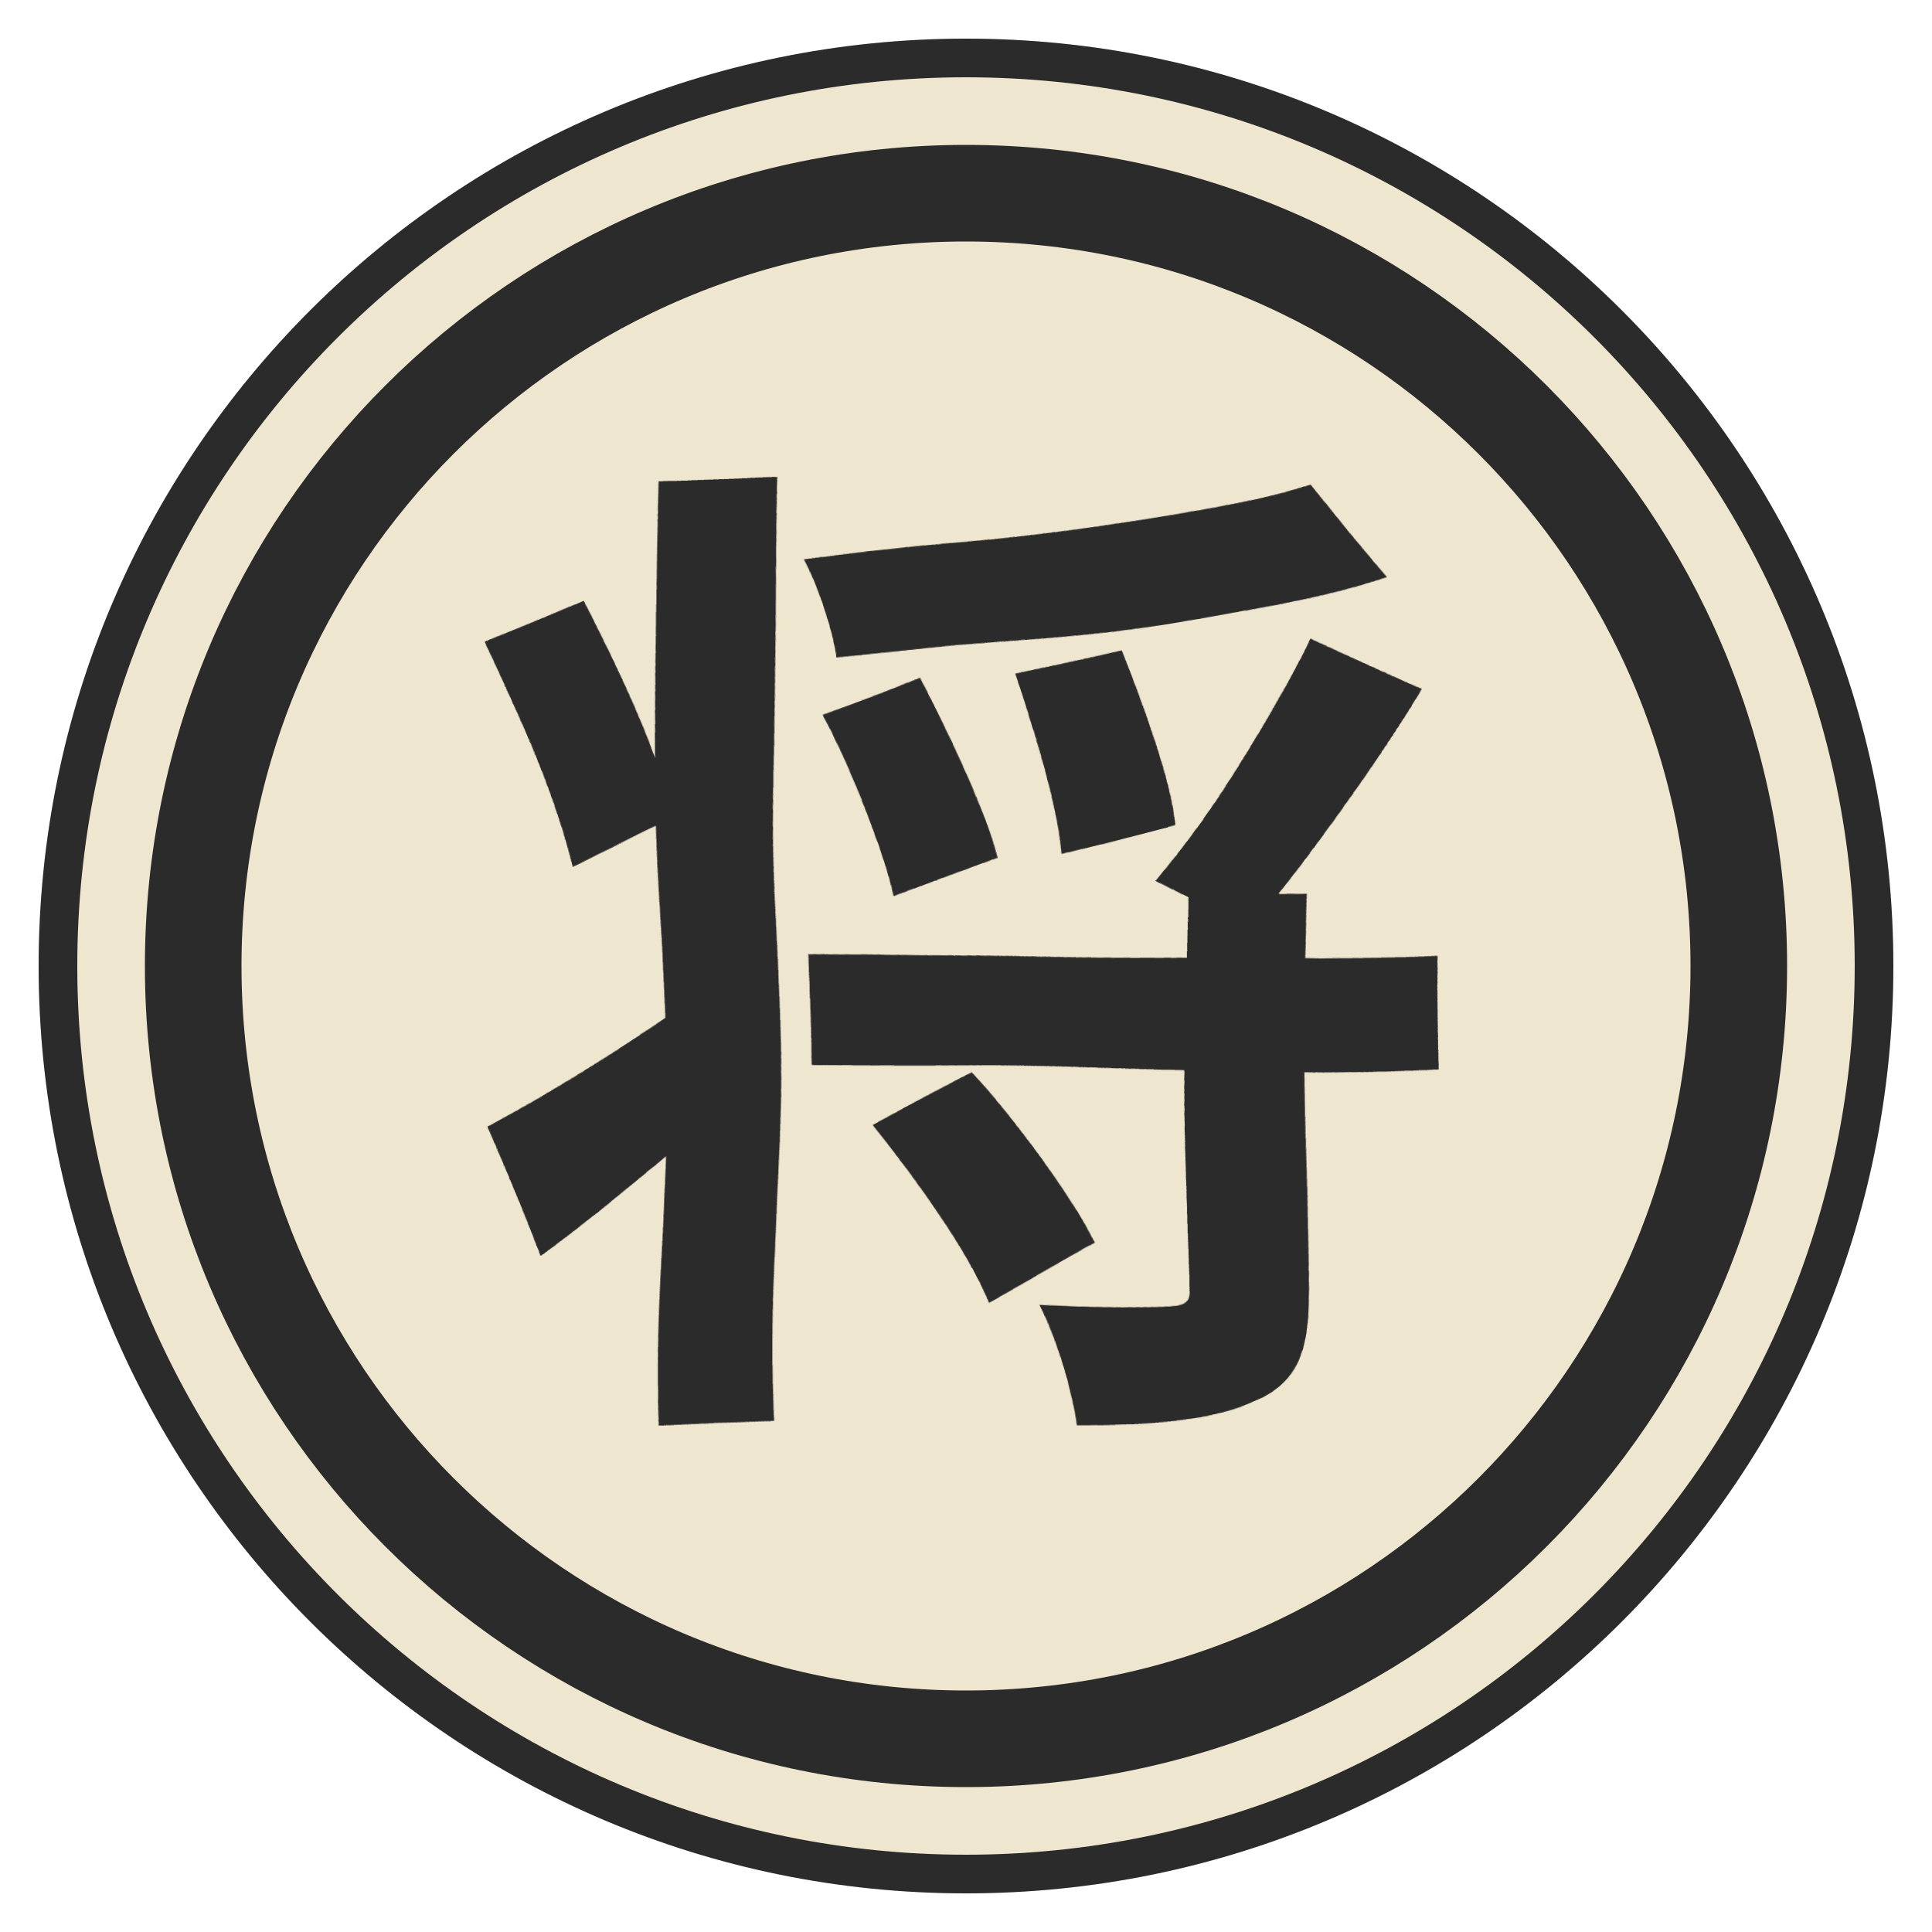
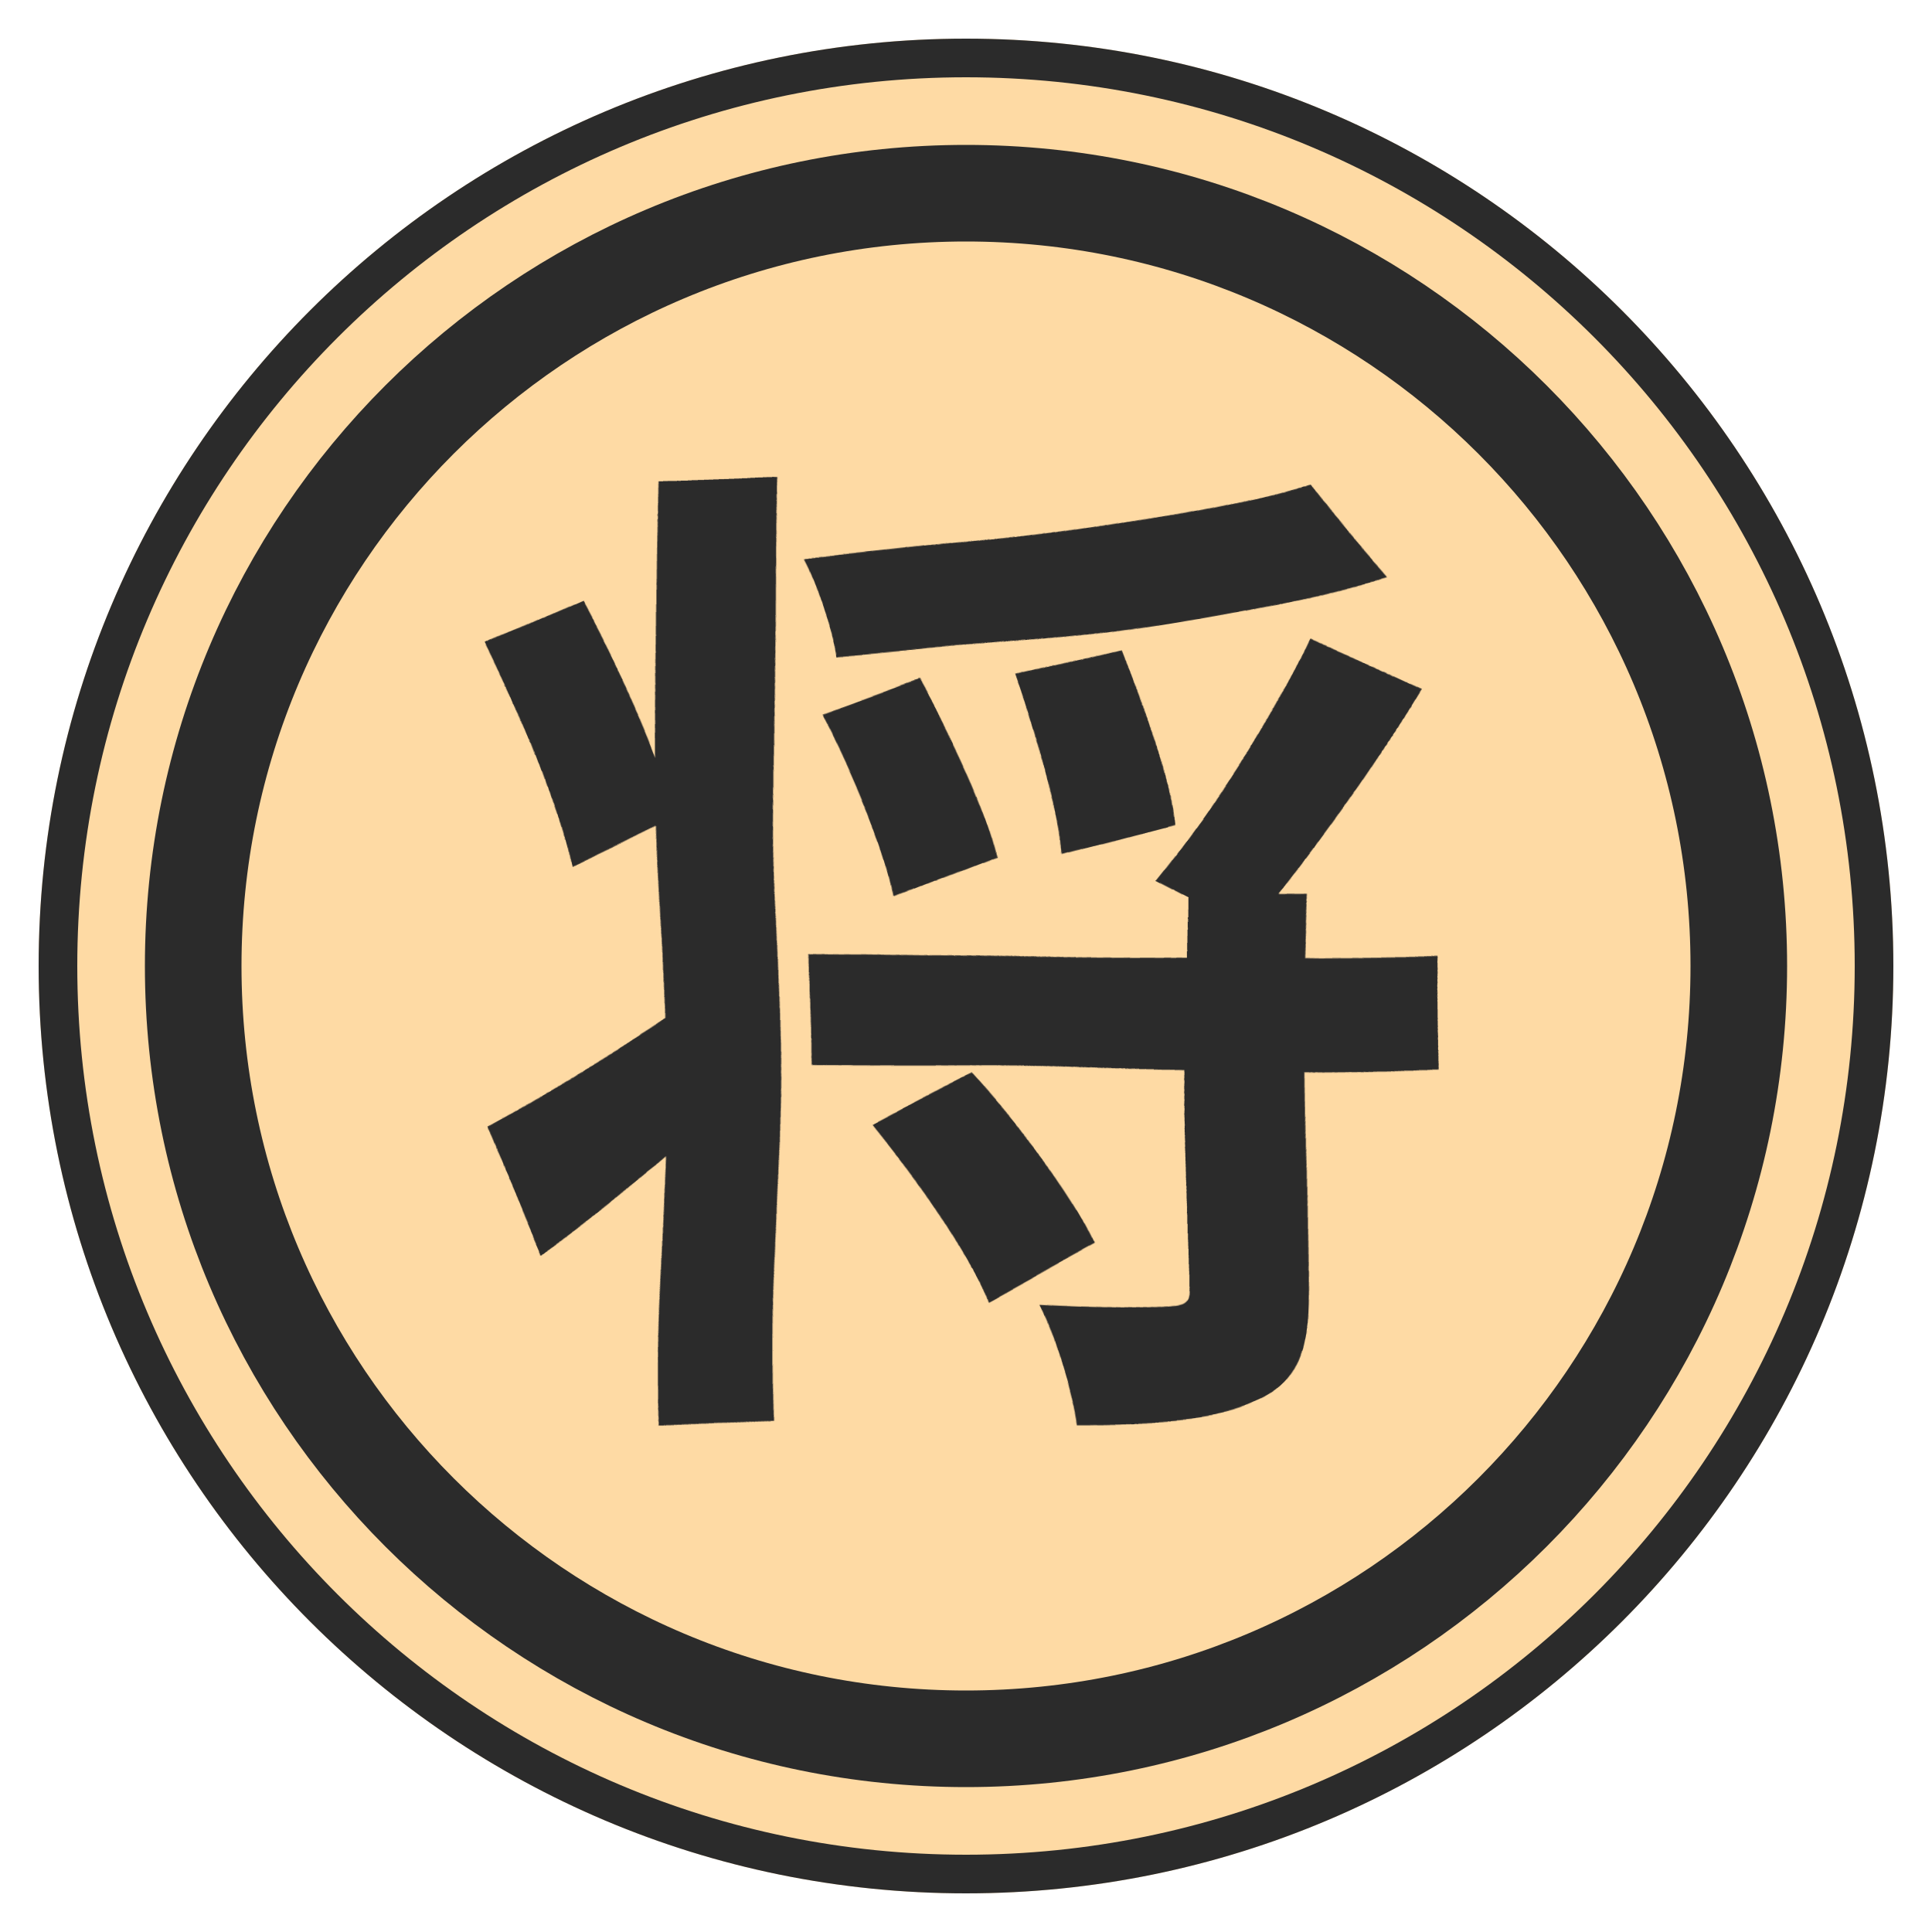
<svg xmlns="http://www.w3.org/2000/svg" viewBox="0 0 100 100" width="256" height="256">
  <defs>
    <filter id="brush" x="-25%" y="-25%" width="150%" height="150%">
      <feTurbulence type="fractalNoise" baseFrequency="0.04" numOctaves="2" seed="11" result="n" />
      <feDisplacementMap in="SourceGraphic" in2="n" scale="1.5" xChannelSelector="R" yChannelSelector="G" />
    </filter>
  </defs>
-   <circle cx="50" cy="50" r="48" fill="#efe6cf" />
+   <circle cx="50" cy="50" r="48" fill="#fedaa4" />
  <circle cx="50" cy="50" r="47" fill="none" stroke="#2b2b2b" stroke-width="2" />
  <circle cx="50" cy="50" r="40" fill="none" stroke="#2b2b2b" stroke-width="5" />
  <text x="50" y="69" font-family="AR PL UKai CN" font-weight="bold" font-size="52" fill="#2b2b2b" text-anchor="middle" filter="url(#brush)">将</text>
</svg>
